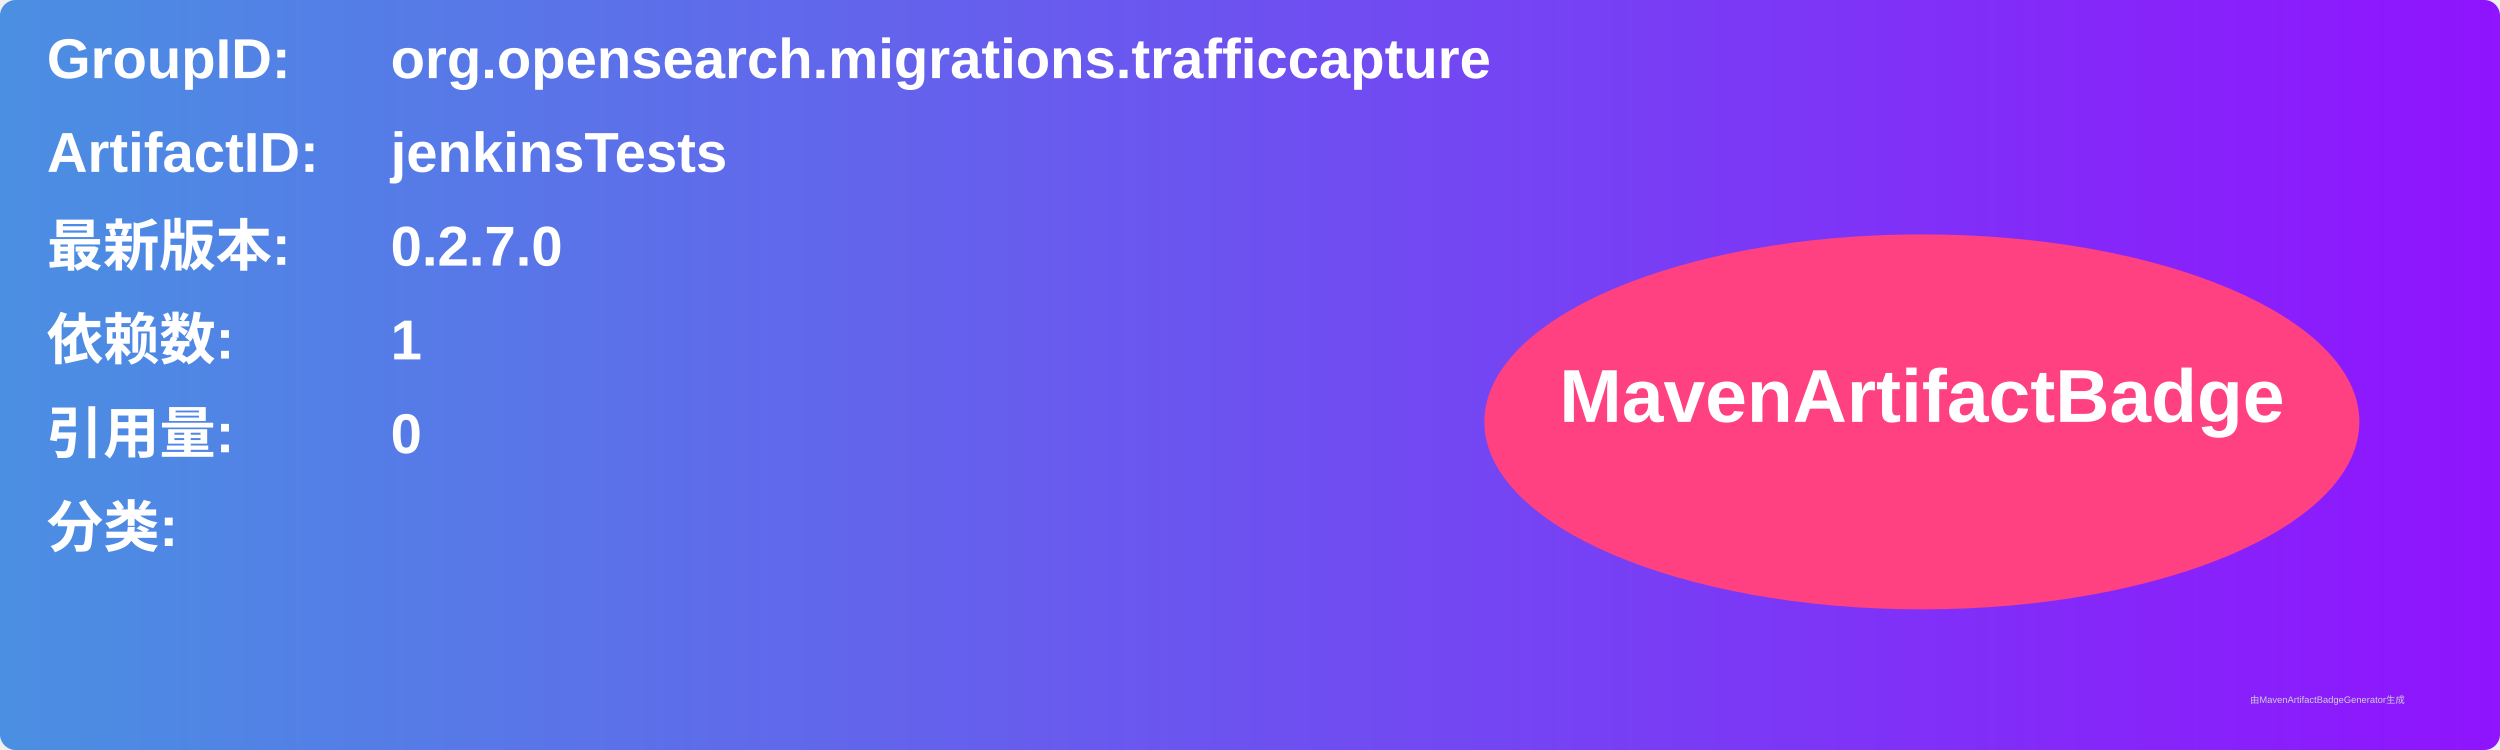
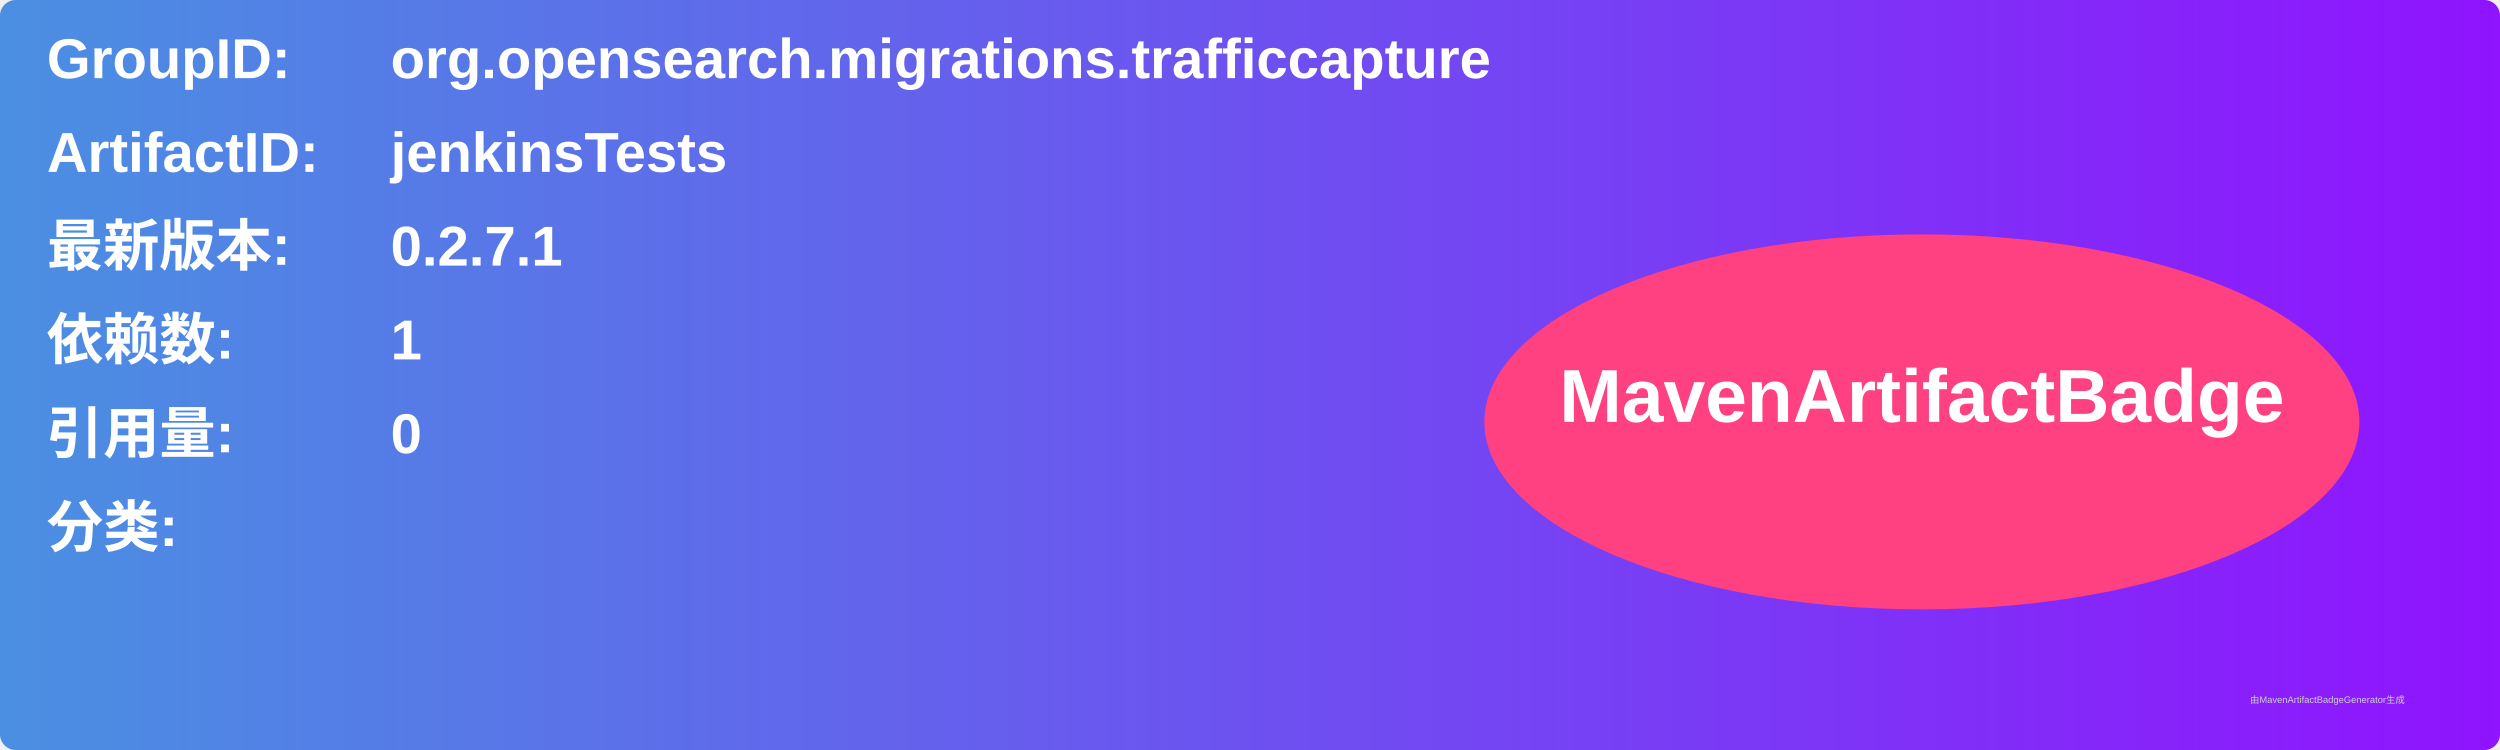
<svg xmlns="http://www.w3.org/2000/svg" width="800" height="240" viewBox="0 0 800 240">
  <linearGradient id="grad" x1="0%" y1="0%" x2="100%" y2="0%">
    <stop offset="0%" stop-color="#4a90e2" />
    <stop offset="100%" stop-color="#9013fe" />
  </linearGradient>
  <rect width="100%" height="100%" rx="5" ry="5" fill="url(#grad)" />
  <g transform="translate(15, 15)">
    <text x="0" y="10" font-family="Arial" font-size="18" fill="white" font-weight="bold" width="260">GroupID:</text>
    <text x="110" y="10" font-family="Arial" font-size="18" fill="white" font-weight="bold" width="460">org.opensearch.migrations.trafficcapture</text>
    <text x="0" y="40" font-family="Arial" font-size="18" fill="white" font-weight="bold" width="260">ArtifactID:</text>
    <text x="110" y="40" font-family="Arial" font-size="18" fill="white" font-weight="bold" width="460">jenkinsTests</text>
    <text x="0" y="70" font-family="Arial" font-size="18" fill="white" font-weight="bold">最新版本:</text>
    <text x="110" y="70" font-family="Arial" font-size="18" fill="white" font-weight="bold">
-       <tspan font-weight="bold">0.2.7.0</tspan>
+       <tspan font-weight="bold">0.2.7.1</tspan>
    </text>
    <text x="0" y="100" font-family="Arial" font-size="18" fill="white" font-weight="bold">依赖数: </text>
    <text x="110" y="100" font-family="Arial" font-size="18" fill="white">
      <tspan font-weight="bold">1</tspan>
    </text>
    <text x="0" y="130" font-family="Arial" font-size="18" fill="white" font-weight="bold">引用量: </text>
    <text x="110" y="130" font-family="Arial" font-size="18" fill="white">
      <tspan font-weight="bold">0</tspan>
    </text>
    <text x="0" y="160" font-family="Arial" font-size="18" fill="white" font-weight="bold">分类:</text>
    <text x="10" y="190" font-family="Arial" font-size="10" fill="white">
      <tspan font-weight="bold" />
    </text>
    <ellipse cx="600" cy="120" rx="140" ry="60" fill="#ff4081" />
    <text x="600" y="120" text-anchor="middle" font-family="Arial" font-size="24" fill="white" font-weight="bold">MavenArtifactBadge</text>
  </g>
  <text x="720" y="225" font-family="Arial" font-size="3" fill="#d0d0d0">由MavenArtifactBadgeGenerator生成</text>
</svg>
